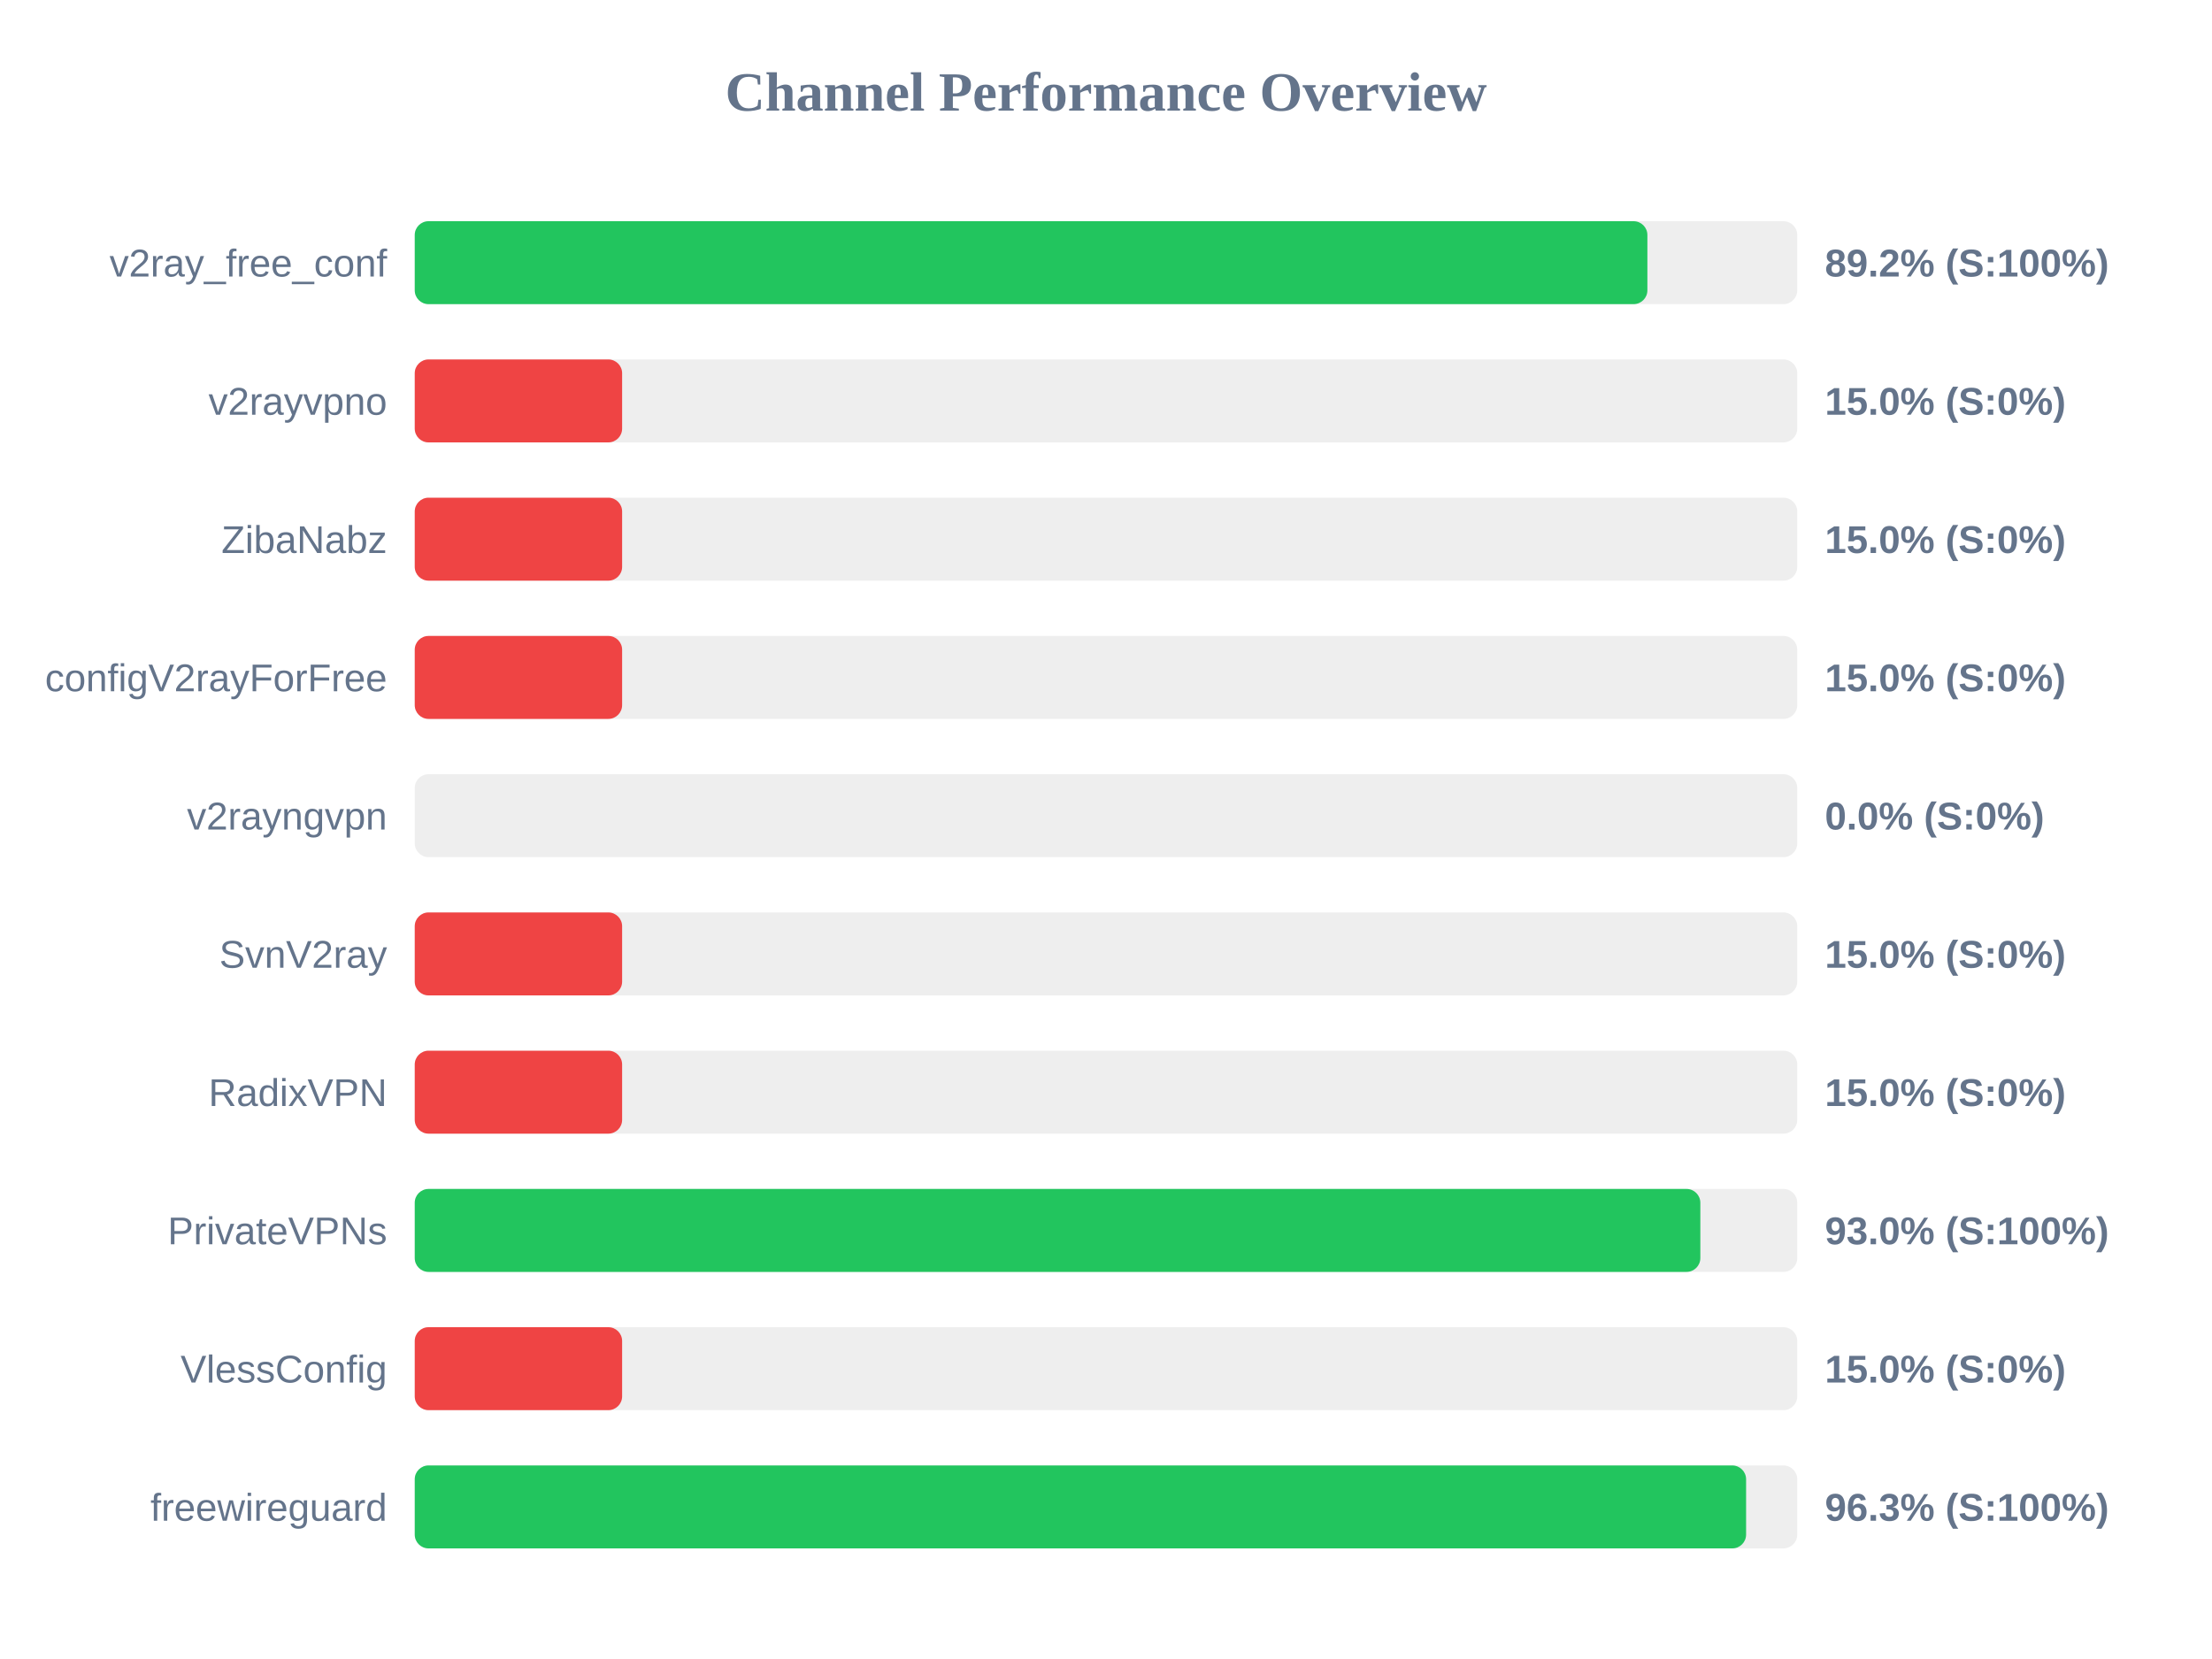
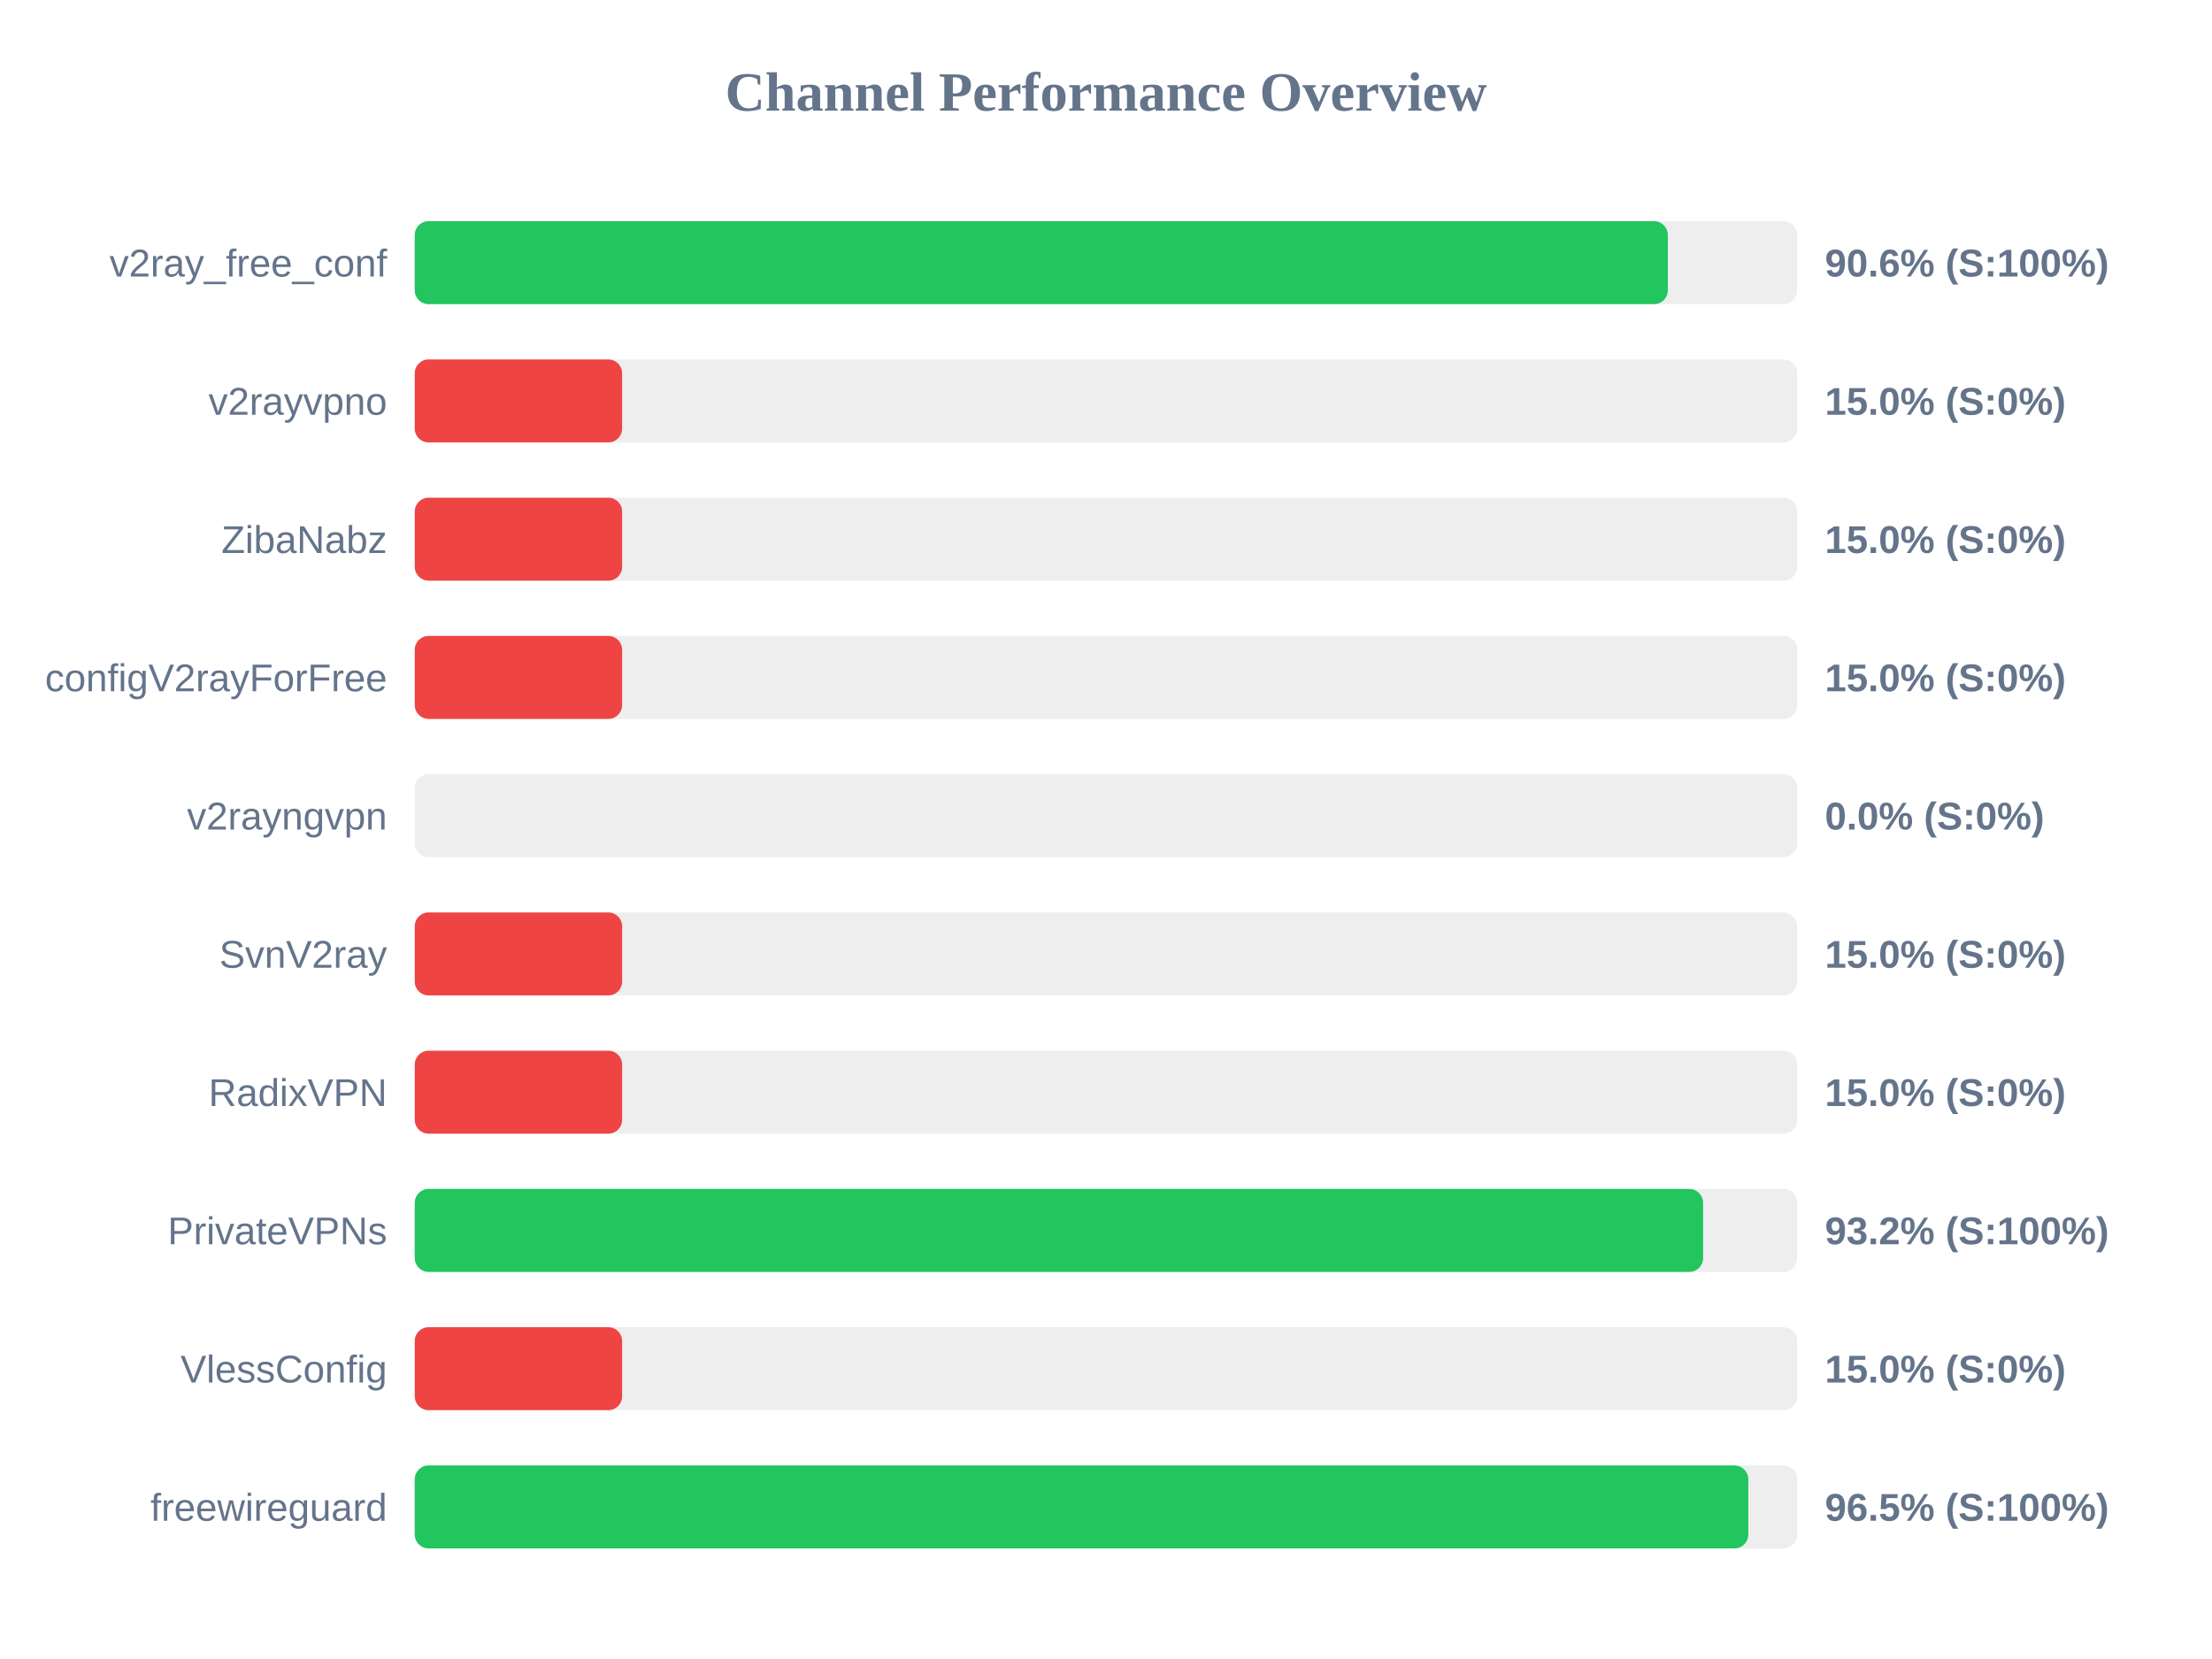
<svg xmlns="http://www.w3.org/2000/svg" width="800" height="600" version="1.1">
  <style>
        .row { font: 14px Arial; fill: #64748b; }
        .score { font: bold 14px Arial; fill: #64748b; }
    </style>
  <text x="400" y="40" text-anchor="middle" font-size="20px" font-weight="bold" fill="#64748b">Channel Performance Overview</text>
  <rect x="150" y="80" width="500" height="30" fill="#eee" rx="5" />
-   <rect x="150" y="80" width="445.8" height="30" fill="#22c55e" rx="5" />
+   <rect x="150" y="80" width="453.2" height="30" fill="#22c55e" rx="5" />
  <text x="140" y="100" text-anchor="end" class="row">v2ray_free_conf</text>
-   <text x="660" y="100" text-anchor="start" class="score">89.2% (S:100%)</text>
+   <text x="660" y="100" text-anchor="start" class="score">90.6% (S:100%)</text>
  <rect x="150" y="130" width="500" height="30" fill="#eee" rx="5" />
  <rect x="150" y="130" width="75.0" height="30" fill="#ef4444" rx="5" />
  <text x="140" y="150" text-anchor="end" class="row">v2rayvpno</text>
  <text x="660" y="150" text-anchor="start" class="score">15.0% (S:0%)</text>
  <rect x="150" y="180" width="500" height="30" fill="#eee" rx="5" />
  <rect x="150" y="180" width="75.0" height="30" fill="#ef4444" rx="5" />
  <text x="140" y="200" text-anchor="end" class="row">ZibaNabz</text>
  <text x="660" y="200" text-anchor="start" class="score">15.0% (S:0%)</text>
  <rect x="150" y="230" width="500" height="30" fill="#eee" rx="5" />
  <rect x="150" y="230" width="75.0" height="30" fill="#ef4444" rx="5" />
  <text x="140" y="250" text-anchor="end" class="row">configV2rayForFree</text>
  <text x="660" y="250" text-anchor="start" class="score">15.0% (S:0%)</text>
  <rect x="150" y="280" width="500" height="30" fill="#eee" rx="5" />
  <rect x="150" y="280" width="0.0" height="30" fill="#ef4444" rx="5" />
  <text x="140" y="300" text-anchor="end" class="row">v2rayngvpn</text>
  <text x="660" y="300" text-anchor="start" class="score">0.0% (S:0%)</text>
  <rect x="150" y="330" width="500" height="30" fill="#eee" rx="5" />
  <rect x="150" y="330" width="75.0" height="30" fill="#ef4444" rx="5" />
  <text x="140" y="350" text-anchor="end" class="row">SvnV2ray</text>
  <text x="660" y="350" text-anchor="start" class="score">15.0% (S:0%)</text>
  <rect x="150" y="380" width="500" height="30" fill="#eee" rx="5" />
  <rect x="150" y="380" width="75.0" height="30" fill="#ef4444" rx="5" />
  <text x="140" y="400" text-anchor="end" class="row">RadixVPN</text>
  <text x="660" y="400" text-anchor="start" class="score">15.0% (S:0%)</text>
  <rect x="150" y="430" width="500" height="30" fill="#eee" rx="5" />
-   <rect x="150" y="430" width="464.95" height="30" fill="#22c55e" rx="5" />
+   <rect x="150" y="430" width="465.95" height="30" fill="#22c55e" rx="5" />
  <text x="140" y="450" text-anchor="end" class="row">PrivateVPNs</text>
-   <text x="660" y="450" text-anchor="start" class="score">93.0% (S:100%)</text>
+   <text x="660" y="450" text-anchor="start" class="score">93.2% (S:100%)</text>
  <rect x="150" y="480" width="500" height="30" fill="#eee" rx="5" />
  <rect x="150" y="480" width="75.0" height="30" fill="#ef4444" rx="5" />
  <text x="140" y="500" text-anchor="end" class="row">VlessConfig</text>
  <text x="660" y="500" text-anchor="start" class="score">15.0% (S:0%)</text>
  <rect x="150" y="530" width="500" height="30" fill="#eee" rx="5" />
-   <rect x="150" y="530" width="481.5" height="30" fill="#22c55e" rx="5" />
+   <rect x="150" y="530" width="482.3" height="30" fill="#22c55e" rx="5" />
  <text x="140" y="550" text-anchor="end" class="row">freewireguard</text>
-   <text x="660" y="550" text-anchor="start" class="score">96.3% (S:100%)</text>
+   <text x="660" y="550" text-anchor="start" class="score">96.5% (S:100%)</text>
</svg>
